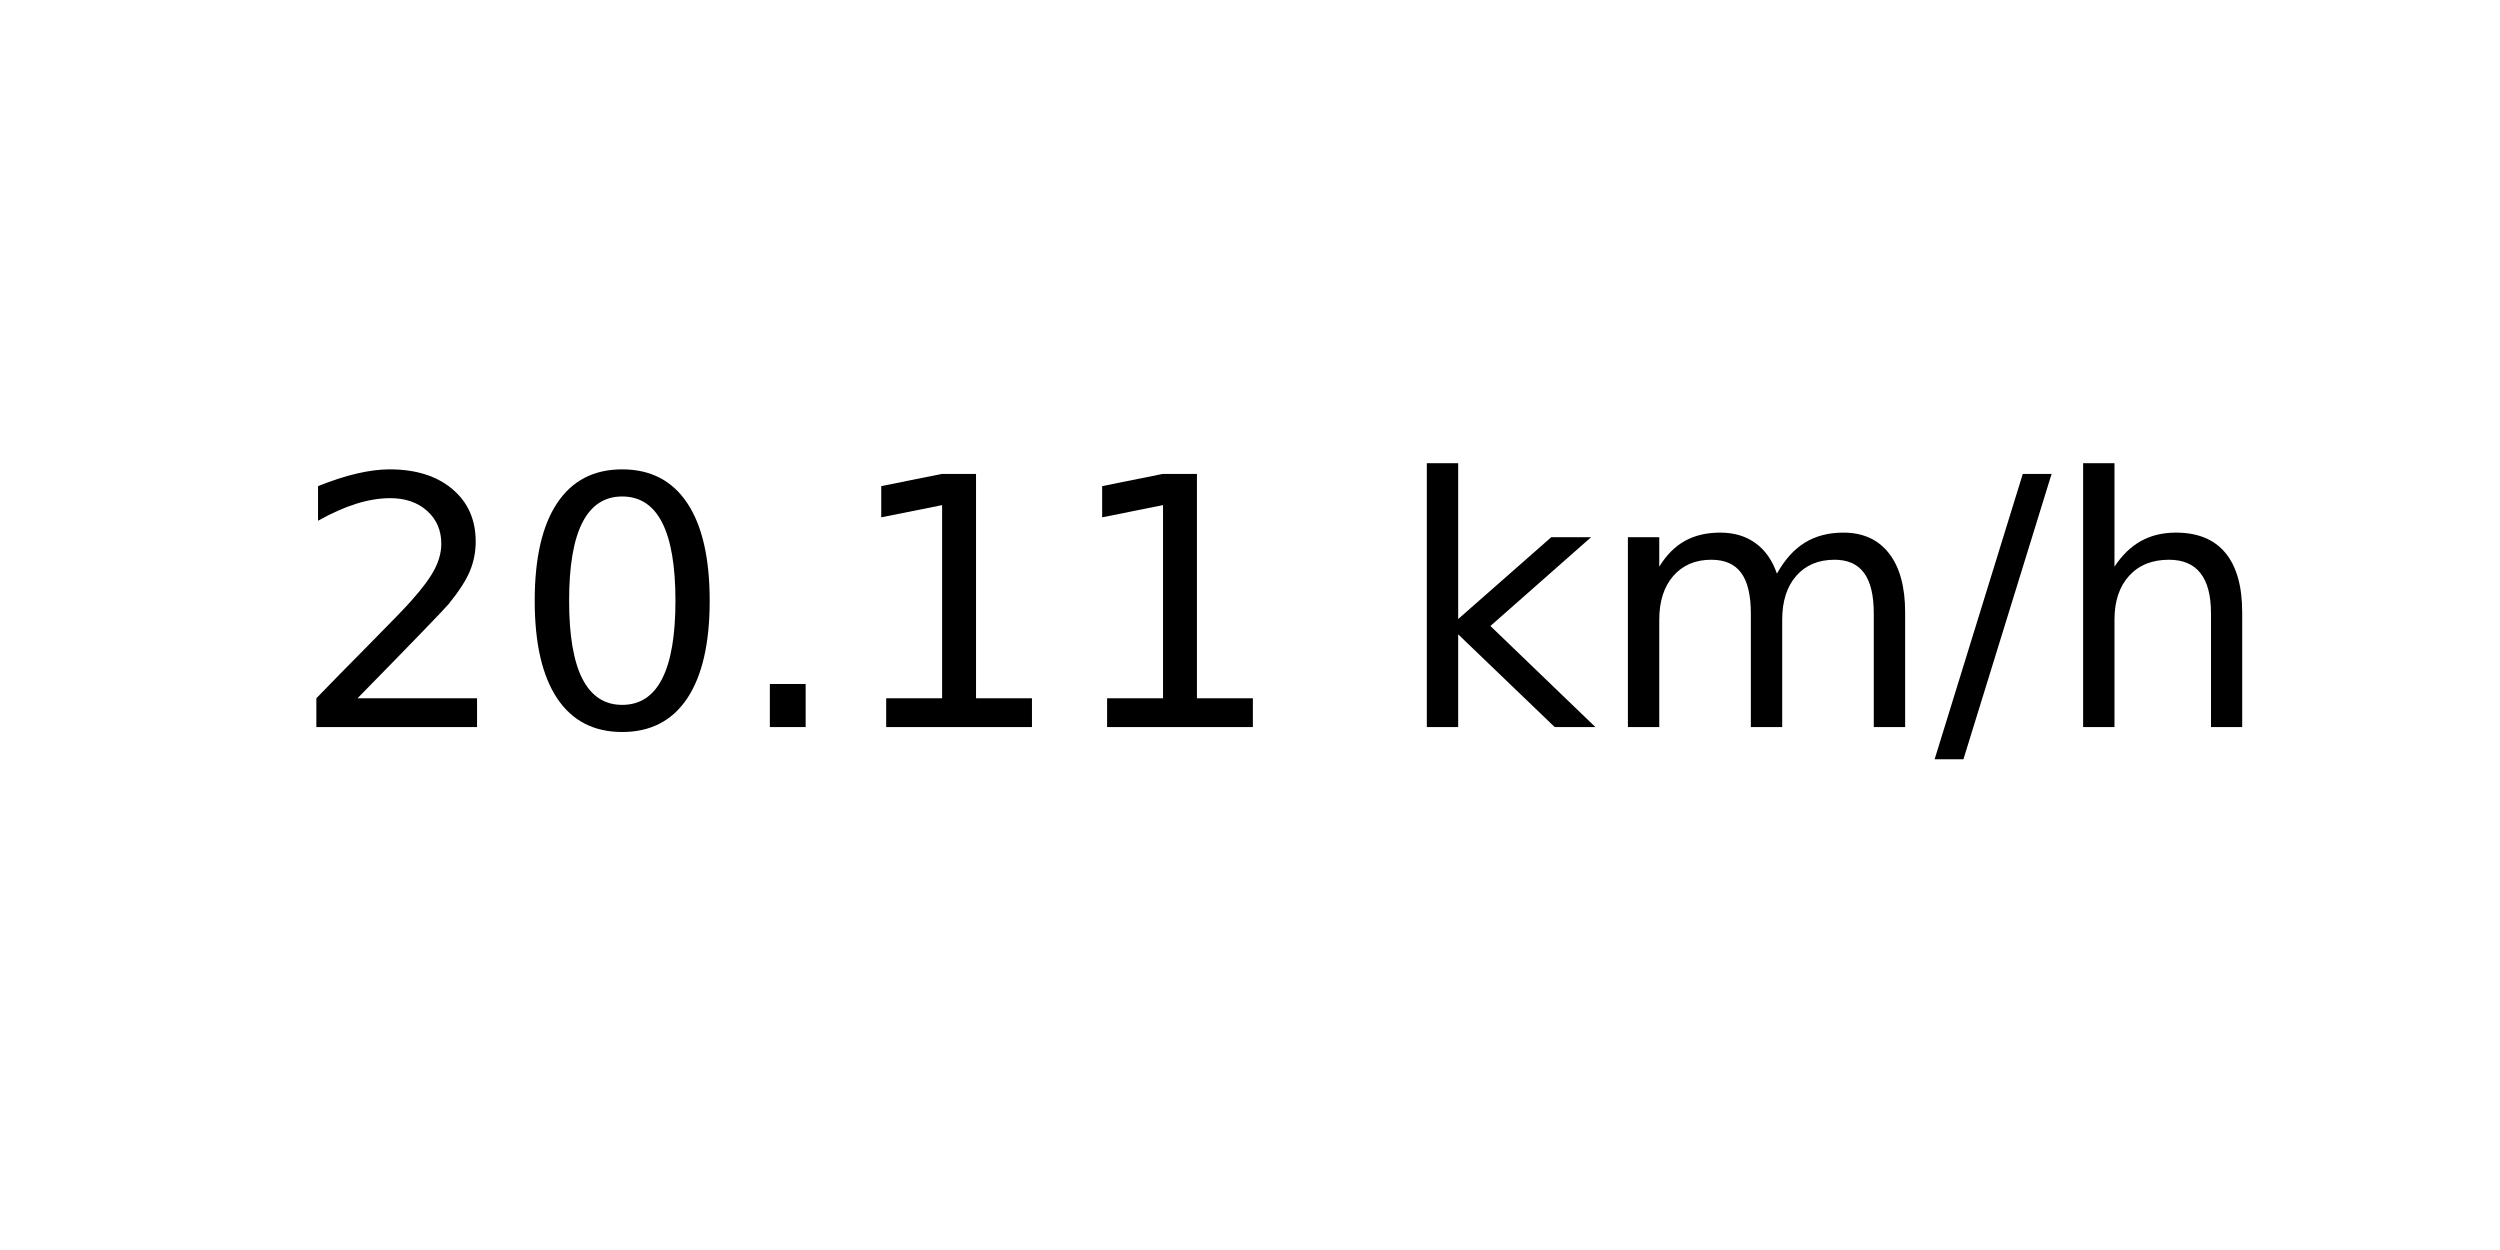
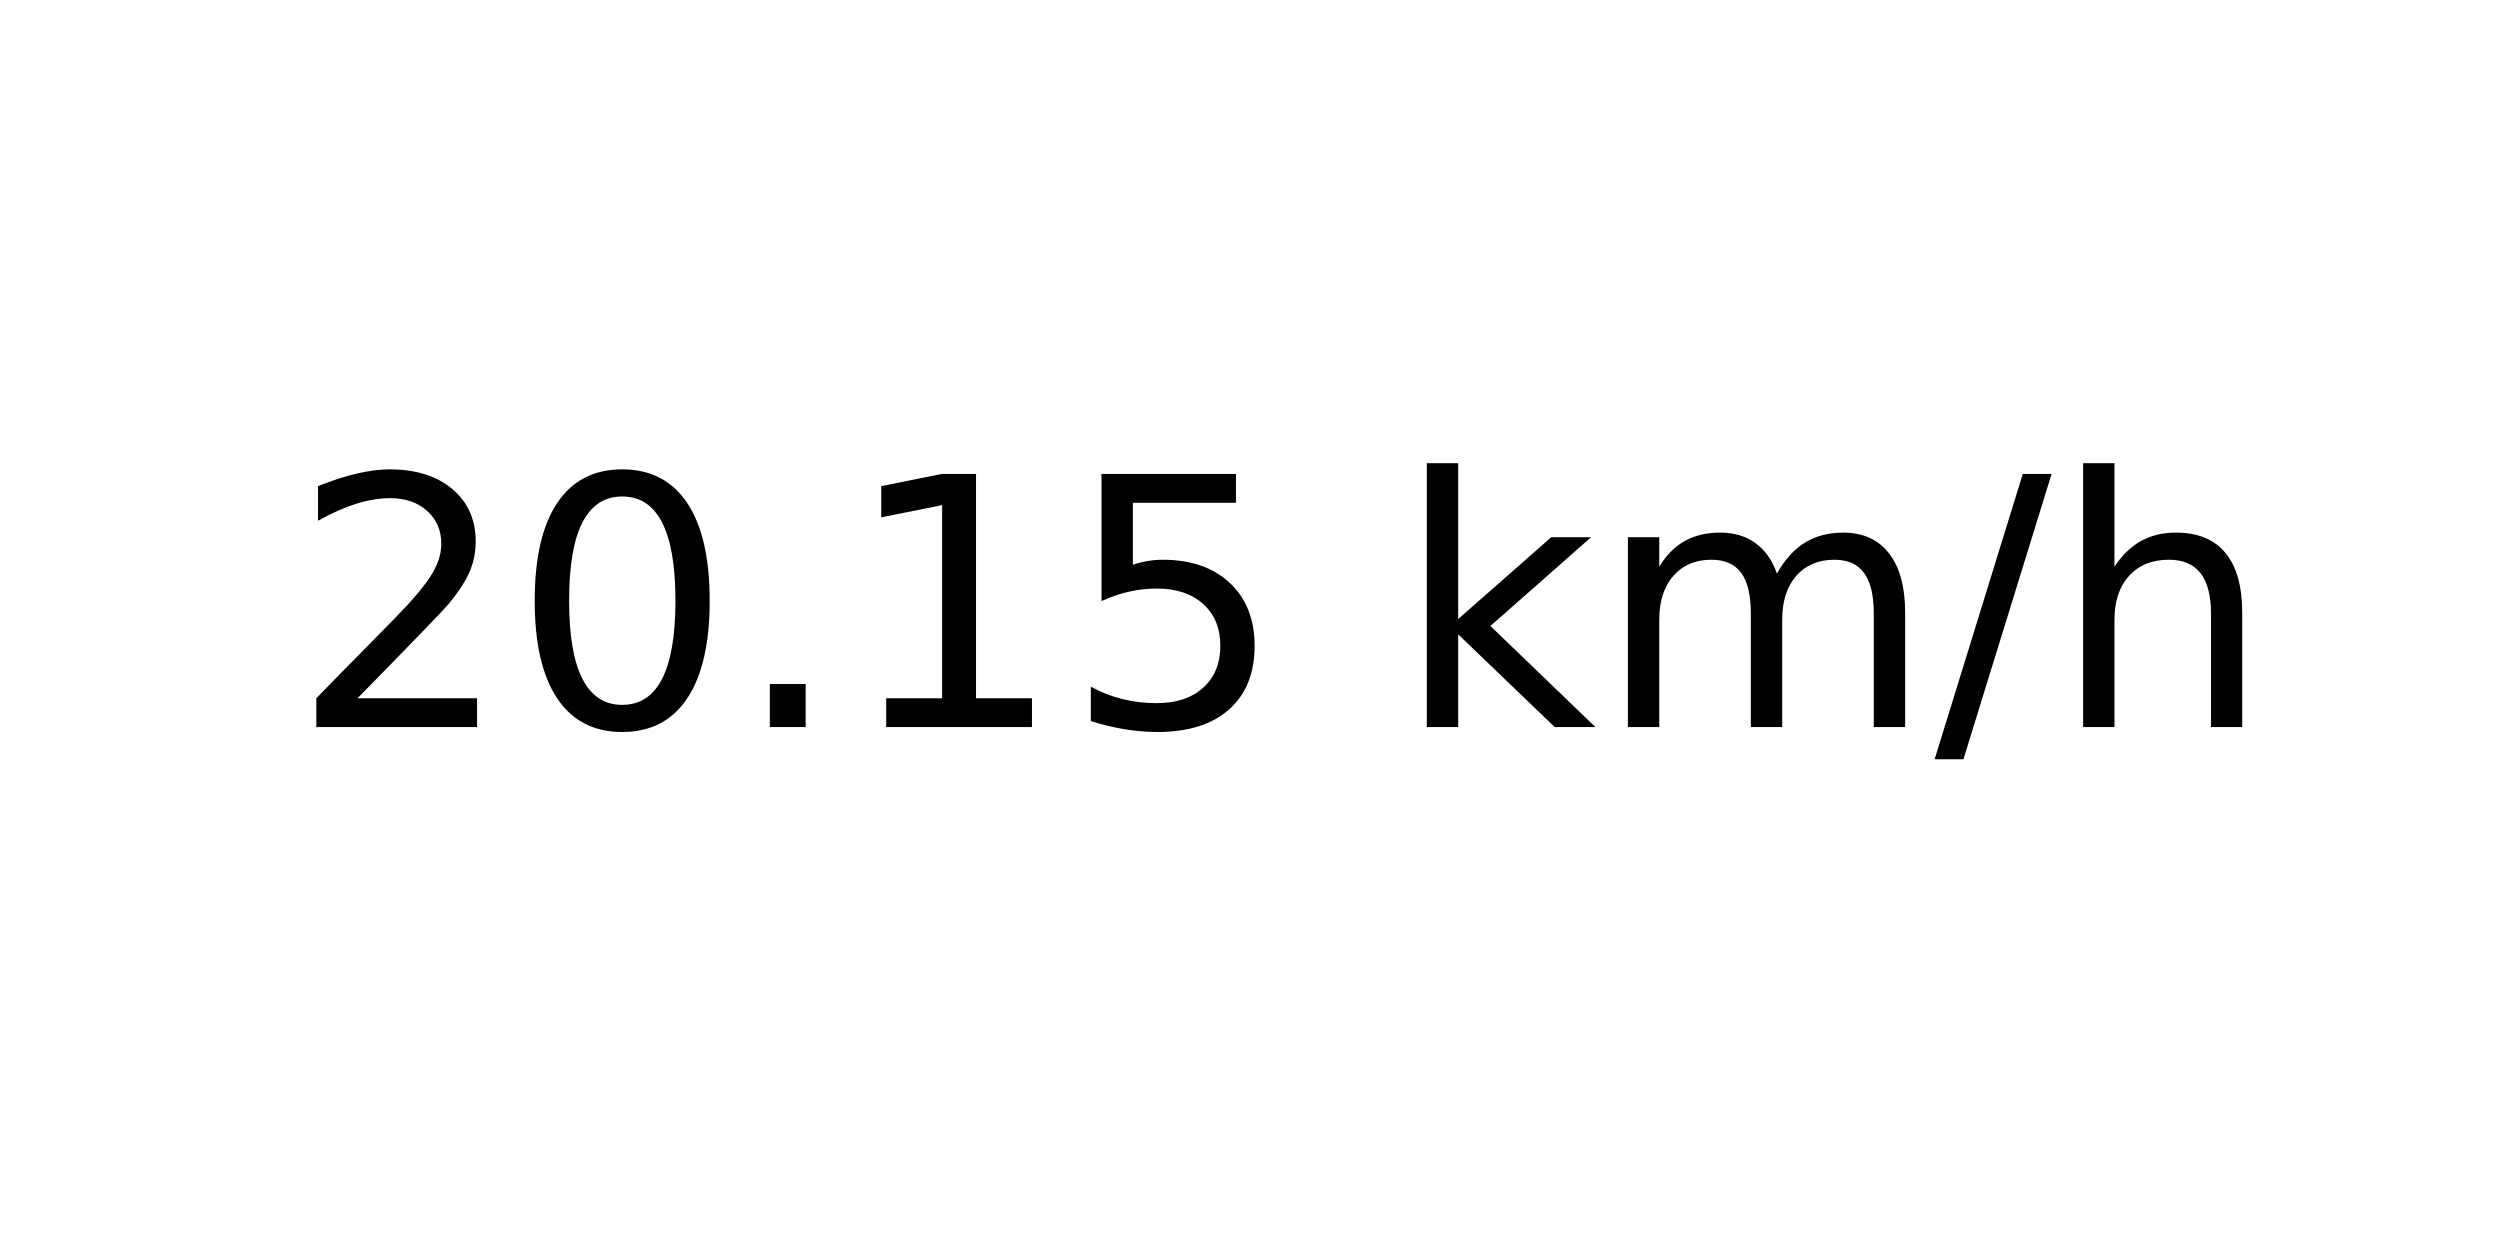
<svg xmlns="http://www.w3.org/2000/svg" xmlns:xlink="http://www.w3.org/1999/xlink" width="72pt" height="36pt" viewBox="0 0 72 36" version="1.1">
  <defs>
    <style type="text/css">*{stroke-linejoin: round; stroke-linecap: butt}</style>
  </defs>
  <g id="figure_1">
    <g id="axes_1">
      <g id="text_1">
        <g transform="translate(8.378125 20.93937) scale(0.1 -0.1)">
          <defs>
            <path id="DejaVuSans-32" d="M 1228 531  L 3431 531  L 3431 0  L 469 0  L 469 531  Q 828 903 1448 1529  Q 2069 2156 2228 2338  Q 2531 2678 2651 2914  Q 2772 3150 2772 3378  Q 2772 3750 2511 3984  Q 2250 4219 1831 4219  Q 1534 4219 1204 4116  Q 875 4013 500 3803  L 500 4441  Q 881 4594 1212 4672  Q 1544 4750 1819 4750  Q 2544 4750 2975 4387  Q 3406 4025 3406 3419  Q 3406 3131 3298 2873  Q 3191 2616 2906 2266  Q 2828 2175 2409 1742  Q 1991 1309 1228 531  z " transform="scale(0.015625)" />
            <path id="DejaVuSans-30" d="M 2034 4250  Q 1547 4250 1301 3770  Q 1056 3291 1056 2328  Q 1056 1369 1301 889  Q 1547 409 2034 409  Q 2525 409 2770 889  Q 3016 1369 3016 2328  Q 3016 3291 2770 3770  Q 2525 4250 2034 4250  z M 2034 4750  Q 2819 4750 3233 4129  Q 3647 3509 3647 2328  Q 3647 1150 3233 529  Q 2819 -91 2034 -91  Q 1250 -91 836 529  Q 422 1150 422 2328  Q 422 3509 836 4129  Q 1250 4750 2034 4750  z " transform="scale(0.015625)" />
            <path id="DejaVuSans-2e" d="M 684 794  L 1344 794  L 1344 0  L 684 0  L 684 794  z " transform="scale(0.015625)" />
            <path id="DejaVuSans-31" d="M 794 531  L 1825 531  L 1825 4091  L 703 3866  L 703 4441  L 1819 4666  L 2450 4666  L 2450 531  L 3481 531  L 3481 0  L 794 0  L 794 531  z " transform="scale(0.015625)" />
+             <path id="DejaVuSans-35" d="M 691 4666  L 3169 4666  L 3169 4134  L 1269 4134  L 1269 2991  Q 1406 3038 1543 3061  Q 1681 3084 1819 3084  Q 2600 3084 3056 2656  Q 3513 2228 3513 1497  Q 3513 744 3044 326  Q 2575 -91 1722 -91  Q 1428 -91 1123 -41  Q 819 9 494 109  L 494 744  Q 775 591 1075 516  Q 1375 441 1709 441  Q 2250 441 2565 725  Q 2881 1009 2881 1497  Q 2881 1984 2565 2268  Q 2250 2553 1709 2553  Q 1456 2553 1204 2497  Q 953 2441 691 2322  L 691 4666  z " transform="scale(0.015625)" />
            <path id="DejaVuSans-20" transform="scale(0.015625)" />
            <path id="DejaVuSans-6b" d="M 581 4863  L 1159 4863  L 1159 1991  L 2875 3500  L 3609 3500  L 1753 1863  L 3688 0  L 2938 0  L 1159 1709  L 1159 0  L 581 0  L 581 4863  z " transform="scale(0.015625)" />
            <path id="DejaVuSans-6d" d="M 3328 2828  Q 3544 3216 3844 3400  Q 4144 3584 4550 3584  Q 5097 3584 5394 3201  Q 5691 2819 5691 2113  L 5691 0  L 5113 0  L 5113 2094  Q 5113 2597 4934 2840  Q 4756 3084 4391 3084  Q 3944 3084 3684 2787  Q 3425 2491 3425 1978  L 3425 0  L 2847 0  L 2847 2094  Q 2847 2600 2669 2842  Q 2491 3084 2119 3084  Q 1678 3084 1418 2786  Q 1159 2488 1159 1978  L 1159 0  L 581 0  L 581 3500  L 1159 3500  L 1159 2956  Q 1356 3278 1631 3431  Q 1906 3584 2284 3584  Q 2666 3584 2933 3390  Q 3200 3197 3328 2828  z " transform="scale(0.015625)" />
            <path id="DejaVuSans-2f" d="M 1625 4666  L 2156 4666  L 531 -594  L 0 -594  L 1625 4666  z " transform="scale(0.015625)" />
            <path id="DejaVuSans-68" d="M 3513 2113  L 3513 0  L 2938 0  L 2938 2094  Q 2938 2591 2744 2837  Q 2550 3084 2163 3084  Q 1697 3084 1428 2787  Q 1159 2491 1159 1978  L 1159 0  L 581 0  L 581 4863  L 1159 4863  L 1159 2956  Q 1366 3272 1645 3428  Q 1925 3584 2291 3584  Q 2894 3584 3203 3211  Q 3513 2838 3513 2113  z " transform="scale(0.015625)" />
          </defs>
          <use xlink:href="#DejaVuSans-32" />
          <use xlink:href="#DejaVuSans-30" x="63.623" />
          <use xlink:href="#DejaVuSans-2e" x="127.246" />
          <use xlink:href="#DejaVuSans-31" x="159.033" />
-           <use xlink:href="#DejaVuSans-31" x="222.656" />
+           <use xlink:href="#DejaVuSans-35" x="222.656" />
          <use xlink:href="#DejaVuSans-20" x="286.279" />
          <use xlink:href="#DejaVuSans-6b" x="318.066" />
          <use xlink:href="#DejaVuSans-6d" x="375.977" />
          <use xlink:href="#DejaVuSans-2f" x="473.389" />
          <use xlink:href="#DejaVuSans-68" x="507.08" />
        </g>
      </g>
    </g>
  </g>
</svg>
